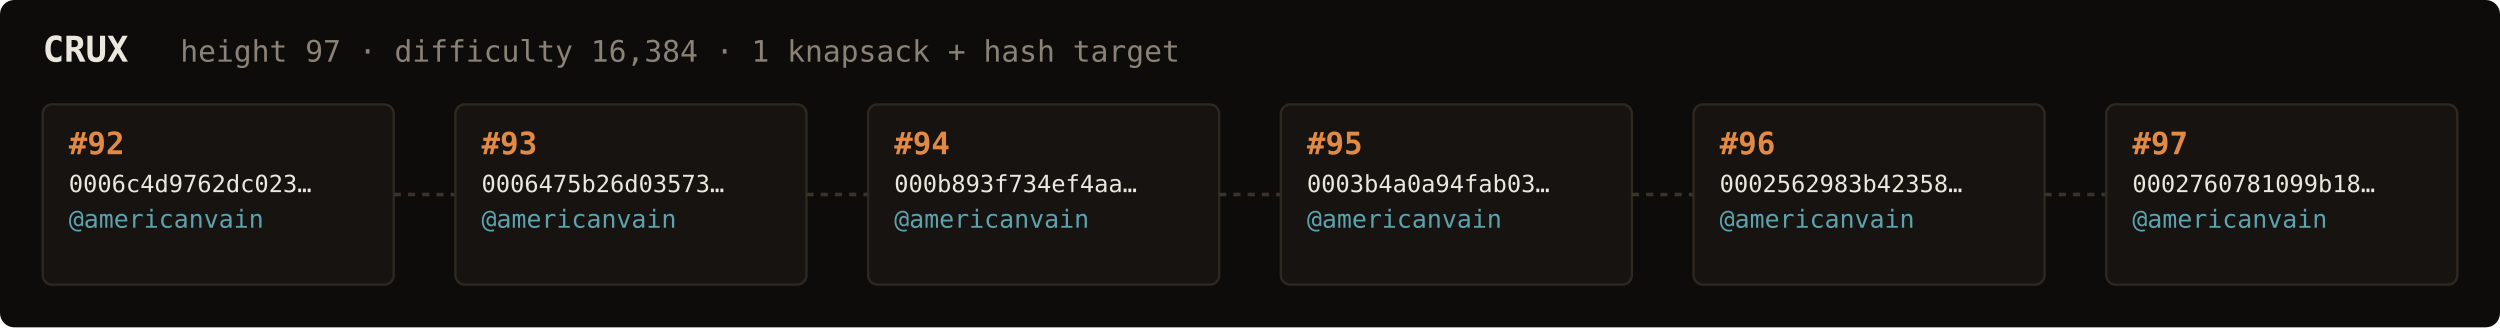
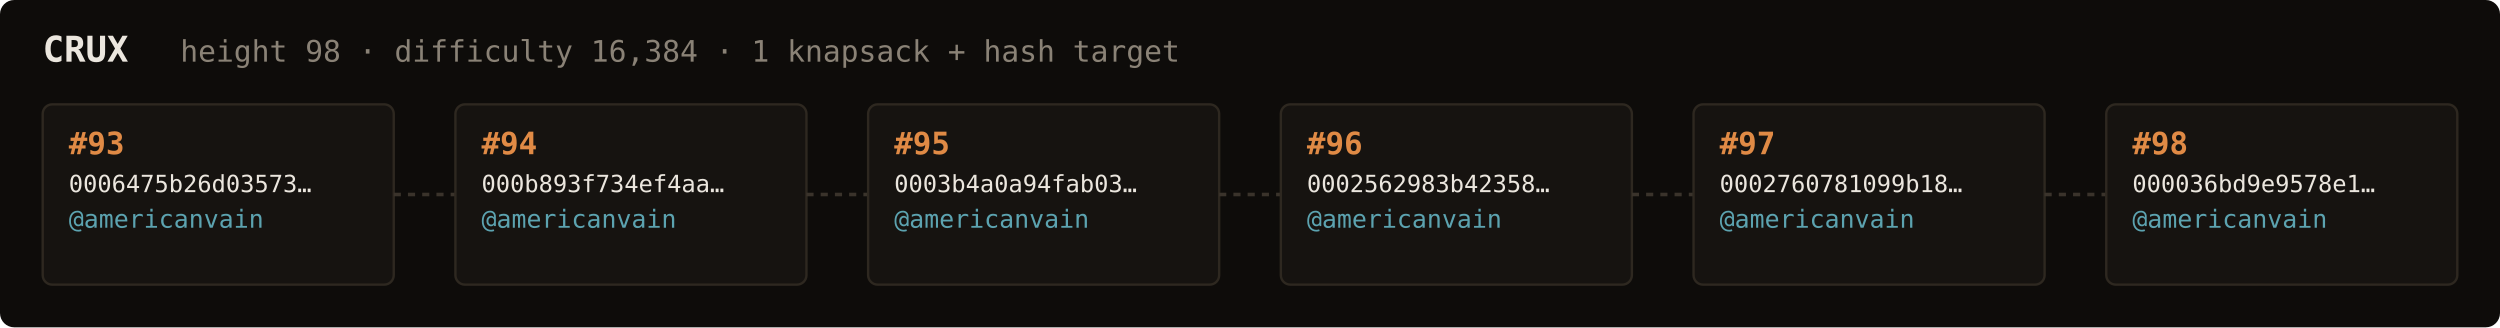
<svg xmlns="http://www.w3.org/2000/svg" width="1054" height="138" viewBox="0 0 1054 138" font-family="ui-monospace,SFMono-Regular,Menlo,monospace">
  <rect fill="#0e0c0a" width="1054" height="138" rx="6" />
  <text x="18" y="26" fill="#ebe6de" font-size="15" font-weight="700">CRUX</text>
-   <text x="76" y="26" fill="#8a8276" font-size="12.5">height 97 · difficulty 16,384 · 1 knapsack + hash target</text>
+   <text x="76" y="26" fill="#8a8276" font-size="12.5">height 98 · difficulty 16,384 · 1 knapsack + hash target</text>
  <rect x="18" y="44" width="148" height="76" rx="4" fill="#161310" stroke="#2e2820" stroke-width="1" />
-   <text x="29" y="65" fill="#e08a45" font-size="13" font-weight="700">#92</text>
-   <text x="29" y="81" fill="#ebe6de" font-size="10">0006c4d9762dc023…</text>
+   <text x="29" y="65" fill="#e08a45" font-size="13" font-weight="700">#93</text>
+   <text x="29" y="81" fill="#ebe6de" font-size="10">0006475b26d03573…</text>
  <text x="29" y="96" fill="#5ca3b0" font-size="10.5">@americanvain</text>
  <text x="29" y="110" fill="#8a8276" font-size="9" />
  <line x1="166" y1="82.0" x2="192" y2="82.0" stroke="#3a332b" stroke-width="1.5" stroke-dasharray="3 3" />
  <rect x="192" y="44" width="148" height="76" rx="4" fill="#161310" stroke="#2e2820" stroke-width="1" />
-   <text x="203" y="65" fill="#e08a45" font-size="13" font-weight="700">#93</text>
-   <text x="203" y="81" fill="#ebe6de" font-size="10">0006475b26d03573…</text>
+   <text x="203" y="65" fill="#e08a45" font-size="13" font-weight="700">#94</text>
+   <text x="203" y="81" fill="#ebe6de" font-size="10">000b893f734ef4aa…</text>
  <text x="203" y="96" fill="#5ca3b0" font-size="10.5">@americanvain</text>
  <text x="203" y="110" fill="#8a8276" font-size="9" />
  <line x1="340" y1="82.0" x2="366" y2="82.0" stroke="#3a332b" stroke-width="1.5" stroke-dasharray="3 3" />
  <rect x="366" y="44" width="148" height="76" rx="4" fill="#161310" stroke="#2e2820" stroke-width="1" />
-   <text x="377" y="65" fill="#e08a45" font-size="13" font-weight="700">#94</text>
-   <text x="377" y="81" fill="#ebe6de" font-size="10">000b893f734ef4aa…</text>
+   <text x="377" y="65" fill="#e08a45" font-size="13" font-weight="700">#95</text>
+   <text x="377" y="81" fill="#ebe6de" font-size="10">0003b4a0a94fab03…</text>
  <text x="377" y="96" fill="#5ca3b0" font-size="10.5">@americanvain</text>
  <text x="377" y="110" fill="#8a8276" font-size="9" />
  <line x1="514" y1="82.0" x2="540" y2="82.0" stroke="#3a332b" stroke-width="1.5" stroke-dasharray="3 3" />
  <rect x="540" y="44" width="148" height="76" rx="4" fill="#161310" stroke="#2e2820" stroke-width="1" />
-   <text x="551" y="65" fill="#e08a45" font-size="13" font-weight="700">#95</text>
-   <text x="551" y="81" fill="#ebe6de" font-size="10">0003b4a0a94fab03…</text>
+   <text x="551" y="65" fill="#e08a45" font-size="13" font-weight="700">#96</text>
+   <text x="551" y="81" fill="#ebe6de" font-size="10">0002562983b42358…</text>
  <text x="551" y="96" fill="#5ca3b0" font-size="10.5">@americanvain</text>
  <text x="551" y="110" fill="#8a8276" font-size="9" />
  <line x1="688" y1="82.0" x2="714" y2="82.0" stroke="#3a332b" stroke-width="1.5" stroke-dasharray="3 3" />
  <rect x="714" y="44" width="148" height="76" rx="4" fill="#161310" stroke="#2e2820" stroke-width="1" />
-   <text x="725" y="65" fill="#e08a45" font-size="13" font-weight="700">#96</text>
-   <text x="725" y="81" fill="#ebe6de" font-size="10">0002562983b42358…</text>
+   <text x="725" y="65" fill="#e08a45" font-size="13" font-weight="700">#97</text>
+   <text x="725" y="81" fill="#ebe6de" font-size="10">0002760781099b18…</text>
  <text x="725" y="96" fill="#5ca3b0" font-size="10.5">@americanvain</text>
  <text x="725" y="110" fill="#8a8276" font-size="9" />
  <line x1="862" y1="82.0" x2="888" y2="82.0" stroke="#3a332b" stroke-width="1.5" stroke-dasharray="3 3" />
  <rect x="888" y="44" width="148" height="76" rx="4" fill="#161310" stroke="#2e2820" stroke-width="1" />
-   <text x="899" y="65" fill="#e08a45" font-size="13" font-weight="700">#97</text>
-   <text x="899" y="81" fill="#ebe6de" font-size="10">0002760781099b18…</text>
+   <text x="899" y="65" fill="#e08a45" font-size="13" font-weight="700">#98</text>
+   <text x="899" y="81" fill="#ebe6de" font-size="10">000036bd9e9578e1…</text>
  <text x="899" y="96" fill="#5ca3b0" font-size="10.5">@americanvain</text>
  <text x="899" y="110" fill="#8a8276" font-size="9" />
</svg>
